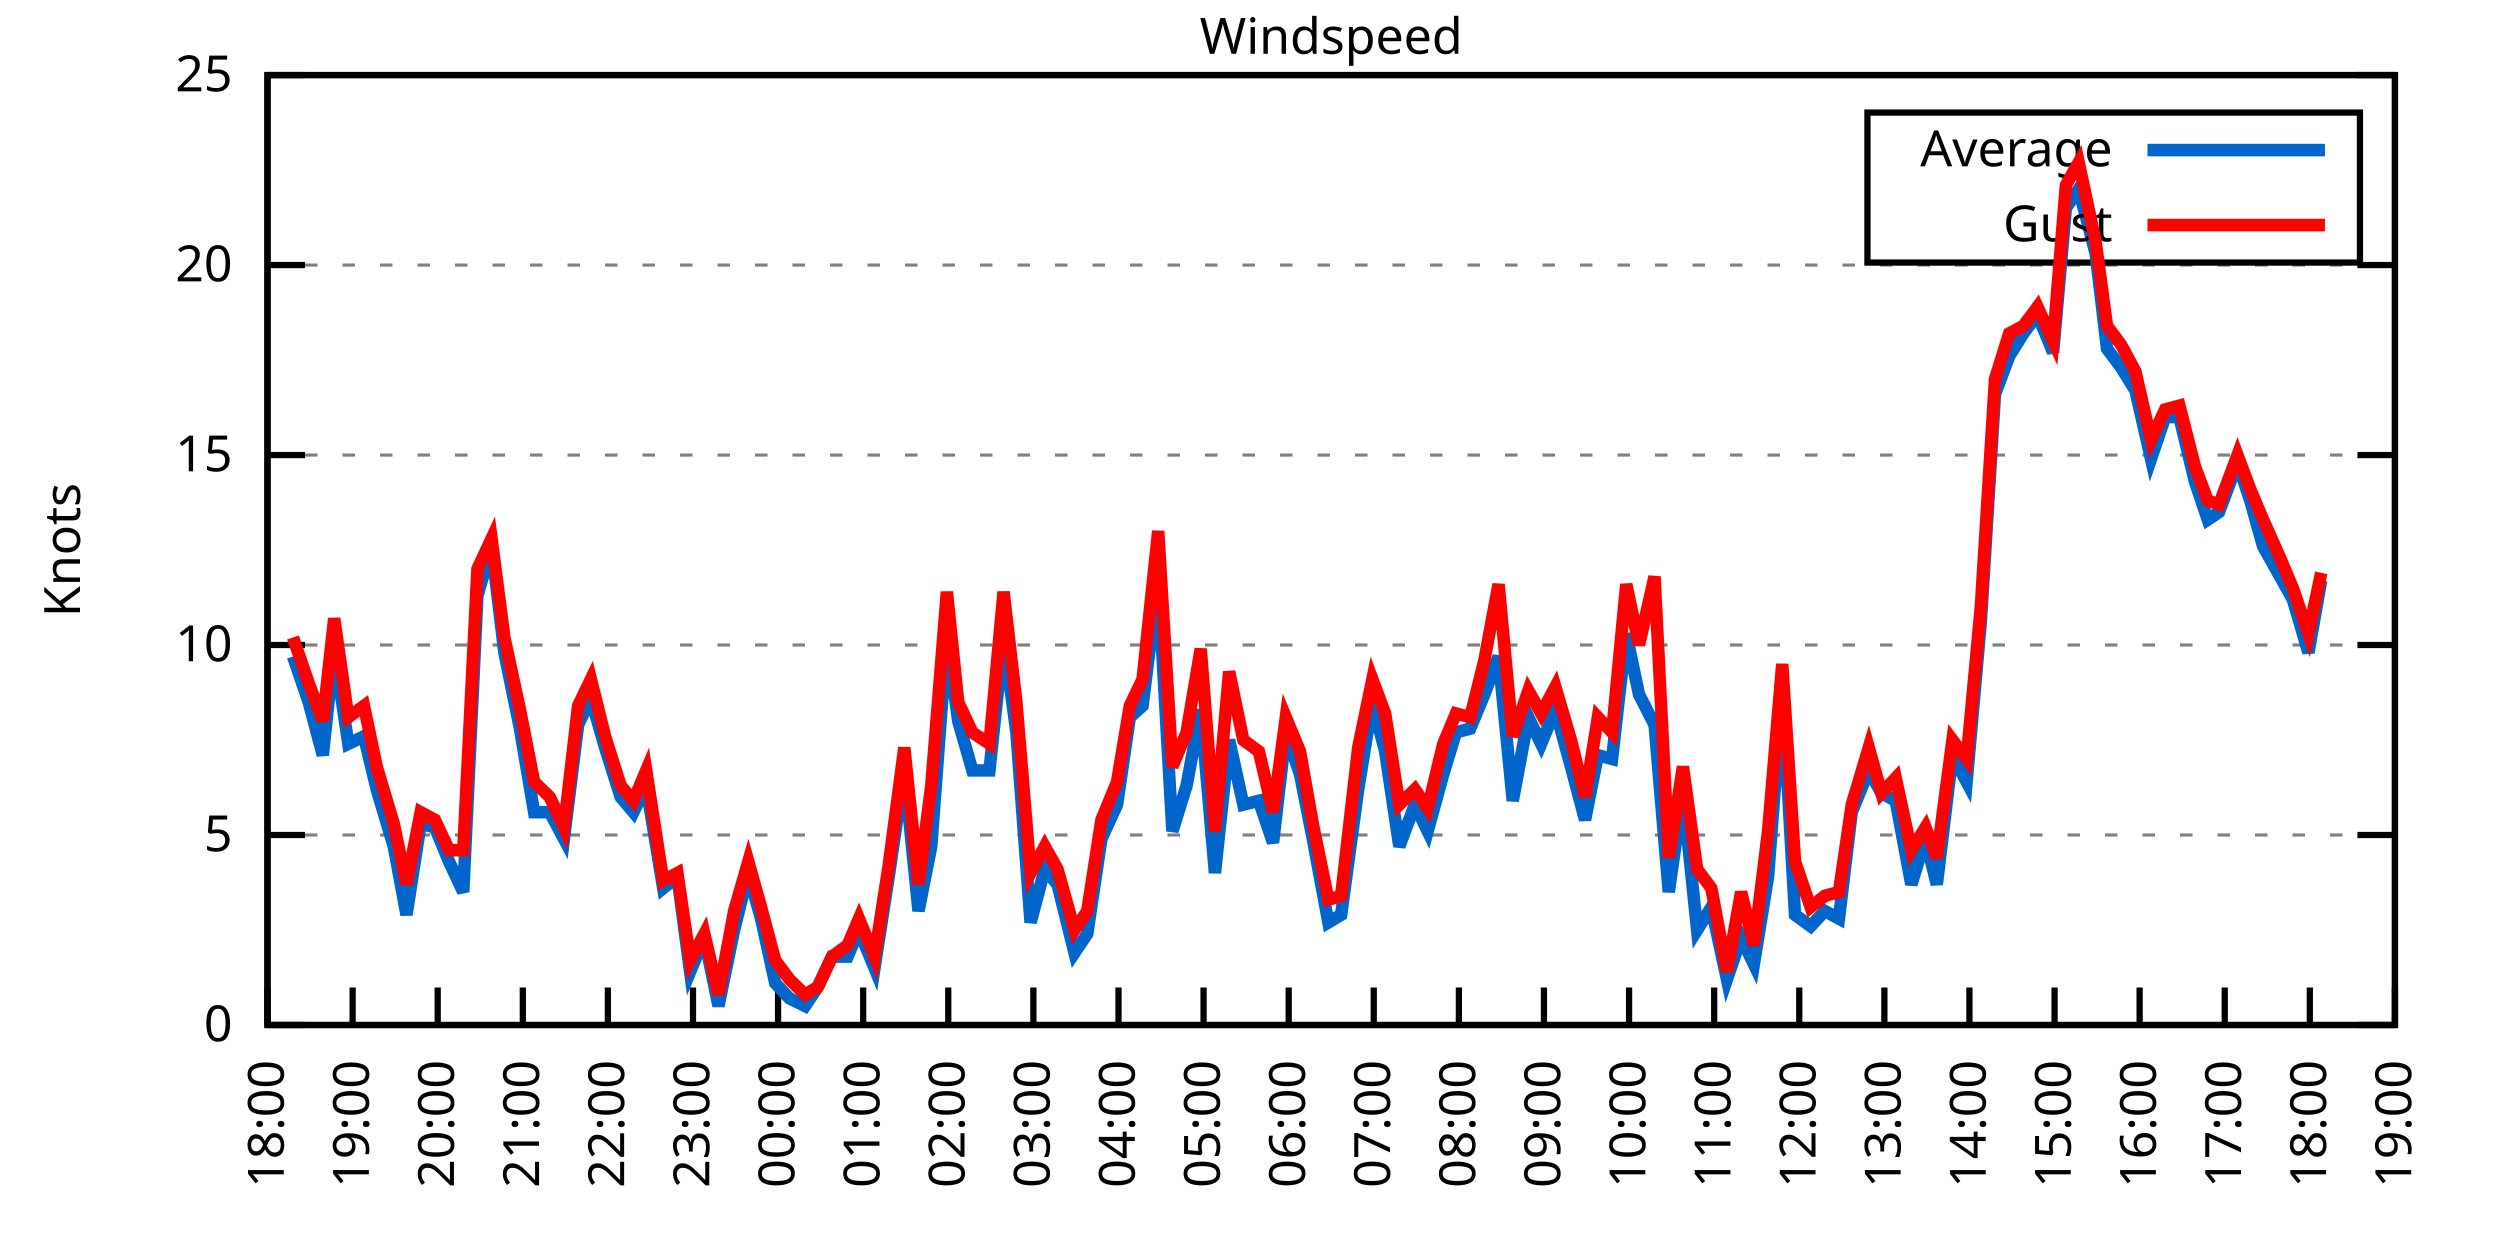
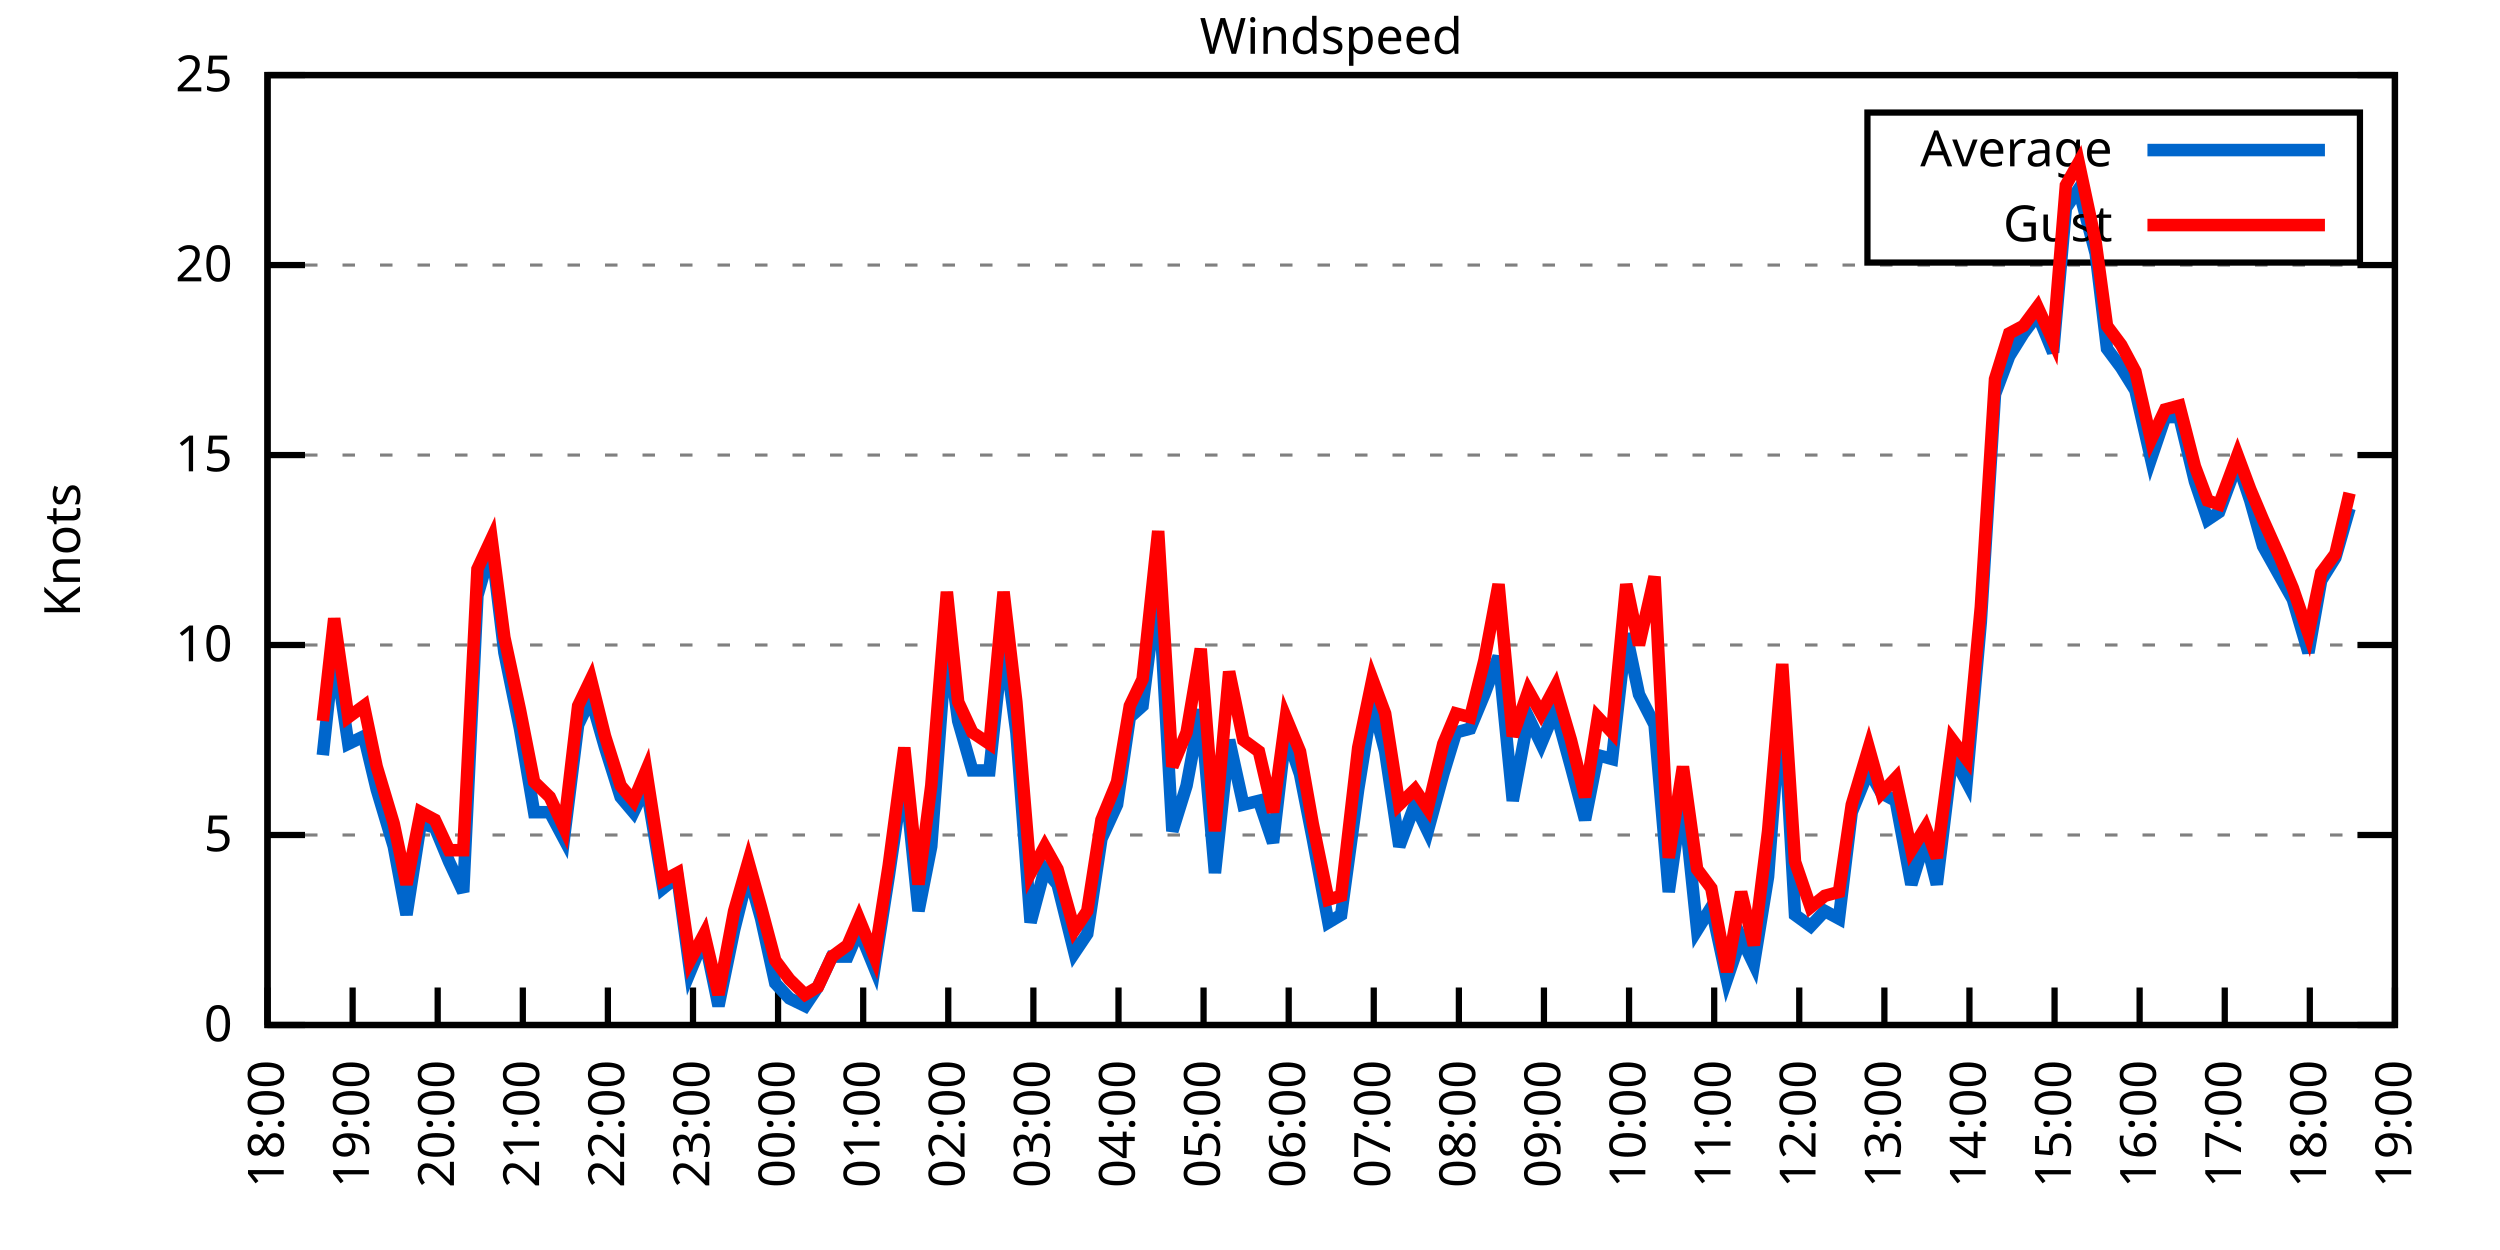
<svg xmlns="http://www.w3.org/2000/svg" xmlns:xlink="http://www.w3.org/1999/xlink" width="400" height="200" viewBox="0 0 400 200">
  <g id="gnuplot_canvas">
    <rect x="0" y="0" width="400" height="200" fill="none" />
    <defs>
      <circle id="gpDot" r="0.5" stroke-width="0.5" stroke="currentColor" />
      <path id="gpPt0" stroke-width="0.333" stroke="currentColor" d="M-1,0 h2 M0,-1 v2" />
      <path id="gpPt1" stroke-width="0.333" stroke="currentColor" d="M-1,-1 L1,1 M1,-1 L-1,1" />
      <path id="gpPt2" stroke-width="0.333" stroke="currentColor" d="M-1,0 L1,0 M0,-1 L0,1 M-1,-1 L1,1 M-1,1 L1,-1" />
      <rect id="gpPt3" stroke-width="0.333" stroke="currentColor" x="-1" y="-1" width="2" height="2" />
      <rect id="gpPt4" stroke-width="0.333" stroke="currentColor" fill="currentColor" x="-1" y="-1" width="2" height="2" />
      <circle id="gpPt5" stroke-width="0.333" stroke="currentColor" cx="0" cy="0" r="1" />
      <use xlink:href="#gpPt5" id="gpPt6" fill="currentColor" stroke="none" />
      <path id="gpPt7" stroke-width="0.333" stroke="currentColor" d="M0,-1.33 L-1.33,0.67 L1.33,0.67 z" />
      <use xlink:href="#gpPt7" id="gpPt8" fill="currentColor" stroke="none" />
      <use xlink:href="#gpPt7" id="gpPt9" stroke="currentColor" transform="rotate(180)" />
      <use xlink:href="#gpPt9" id="gpPt10" fill="currentColor" stroke="none" />
      <use xlink:href="#gpPt3" id="gpPt11" stroke="currentColor" transform="rotate(45)" />
      <use xlink:href="#gpPt11" id="gpPt12" fill="currentColor" stroke="none" />
      <path id="gpPt13" stroke-width="0.333" stroke="currentColor" d="M0,1.330 L1.265,0.411 L0.782,-1.067 L-0.782,-1.076 L-1.265,0.411 z" />
      <use xlink:href="#gpPt13" id="gpPt14" fill="currentColor" stroke="none" />
      <filter id="textbox" filterUnits="objectBoundingBox" x="0" y="0" height="1" width="1">
        <feFlood flood-color="white" flood-opacity="1" result="bgnd" />
        <feComposite in="SourceGraphic" in2="bgnd" operator="atop" />
      </filter>
      <filter id="greybox" filterUnits="objectBoundingBox" x="0" y="0" height="1" width="1">
        <feFlood flood-color="lightgrey" flood-opacity="1" result="grey" />
        <feComposite in="SourceGraphic" in2="grey" operator="atop" />
      </filter>
    </defs>
    <g fill="none" color="white" stroke="currentColor" stroke-width="1.00" stroke-linecap="butt" stroke-linejoin="miter">
</g>
    <g fill="none" color="black" stroke="currentColor" stroke-width="1.00" stroke-linecap="butt" stroke-linejoin="miter">
      <g stroke="none" shape-rendering="crispEdges">
        <polygon fill="rgb(255, 255, 255)" points="42.80,164.00 383.18,164.00 383.18,12.02 42.80,12.02 " />
      </g>
    </g>
    <g fill="none" color="black" stroke="currentColor" stroke-width="1.00" stroke-linecap="butt" stroke-linejoin="miter">
</g>
    <g fill="none" color="black" stroke="black" stroke-width="0.50" stroke-linecap="butt" stroke-linejoin="miter">
</g>
    <g fill="none" color="gray" stroke="currentColor" stroke-width="0.50" stroke-linecap="butt" stroke-linejoin="miter">
      <path stroke="gray" stroke-dasharray="2,4" class="gridline" d="M42.80,164.00 L383.19,164.00  " />
    </g>
    <g fill="none" color="gray" stroke="gray" stroke-width="1.00" stroke-linecap="butt" stroke-linejoin="miter">
</g>
    <g fill="none" color="black" stroke="currentColor" stroke-width="1.00" stroke-linecap="butt" stroke-linejoin="miter">
      <path stroke="black" d="M42.80,164.00 L48.80,164.00 M383.19,164.00 L377.19,164.00  " />
      <g transform="translate(37.20,166.60)" stroke="none" fill="black" font-family="Sans" font-size="8.00" text-anchor="end">
        <text>
          <tspan font-family="Sans"> 0</tspan>
        </text>
      </g>
    </g>
    <g fill="none" color="black" stroke="currentColor" stroke-width="1.00" stroke-linecap="butt" stroke-linejoin="miter">
</g>
    <g fill="none" color="black" stroke="black" stroke-width="0.50" stroke-linecap="butt" stroke-linejoin="miter">
</g>
    <g fill="none" color="gray" stroke="currentColor" stroke-width="0.50" stroke-linecap="butt" stroke-linejoin="miter">
      <path stroke="gray" stroke-dasharray="2,4" class="gridline" d="M42.80,133.60 L383.19,133.60  " />
    </g>
    <g fill="none" color="gray" stroke="gray" stroke-width="1.00" stroke-linecap="butt" stroke-linejoin="miter">
</g>
    <g fill="none" color="black" stroke="currentColor" stroke-width="1.00" stroke-linecap="butt" stroke-linejoin="miter">
      <path stroke="black" d="M42.80,133.60 L48.80,133.60 M383.19,133.60 L377.19,133.60  " />
      <g transform="translate(37.20,136.20)" stroke="none" fill="black" font-family="Sans" font-size="8.00" text-anchor="end">
        <text>
          <tspan font-family="Sans"> 5</tspan>
        </text>
      </g>
    </g>
    <g fill="none" color="black" stroke="currentColor" stroke-width="1.00" stroke-linecap="butt" stroke-linejoin="miter">
</g>
    <g fill="none" color="black" stroke="black" stroke-width="0.50" stroke-linecap="butt" stroke-linejoin="miter">
</g>
    <g fill="none" color="gray" stroke="currentColor" stroke-width="0.50" stroke-linecap="butt" stroke-linejoin="miter">
      <path stroke="gray" stroke-dasharray="2,4" class="gridline" d="M42.80,103.20 L383.19,103.20  " />
    </g>
    <g fill="none" color="gray" stroke="gray" stroke-width="1.00" stroke-linecap="butt" stroke-linejoin="miter">
</g>
    <g fill="none" color="black" stroke="currentColor" stroke-width="1.00" stroke-linecap="butt" stroke-linejoin="miter">
      <path stroke="black" d="M42.80,103.20 L48.80,103.20 M383.19,103.20 L377.19,103.20  " />
      <g transform="translate(37.20,105.80)" stroke="none" fill="black" font-family="Sans" font-size="8.00" text-anchor="end">
        <text>
          <tspan font-family="Sans"> 10</tspan>
        </text>
      </g>
    </g>
    <g fill="none" color="black" stroke="currentColor" stroke-width="1.00" stroke-linecap="butt" stroke-linejoin="miter">
</g>
    <g fill="none" color="black" stroke="black" stroke-width="0.50" stroke-linecap="butt" stroke-linejoin="miter">
</g>
    <g fill="none" color="gray" stroke="currentColor" stroke-width="0.50" stroke-linecap="butt" stroke-linejoin="miter">
      <path stroke="gray" stroke-dasharray="2,4" class="gridline" d="M42.80,72.81 L383.19,72.81  " />
    </g>
    <g fill="none" color="gray" stroke="gray" stroke-width="1.00" stroke-linecap="butt" stroke-linejoin="miter">
</g>
    <g fill="none" color="black" stroke="currentColor" stroke-width="1.00" stroke-linecap="butt" stroke-linejoin="miter">
      <path stroke="black" d="M42.80,72.81 L48.80,72.81 M383.19,72.81 L377.19,72.81  " />
      <g transform="translate(37.20,75.41)" stroke="none" fill="black" font-family="Sans" font-size="8.00" text-anchor="end">
        <text>
          <tspan font-family="Sans"> 15</tspan>
        </text>
      </g>
    </g>
    <g fill="none" color="black" stroke="currentColor" stroke-width="1.00" stroke-linecap="butt" stroke-linejoin="miter">
</g>
    <g fill="none" color="black" stroke="black" stroke-width="0.50" stroke-linecap="butt" stroke-linejoin="miter">
</g>
    <g fill="none" color="gray" stroke="currentColor" stroke-width="0.50" stroke-linecap="butt" stroke-linejoin="miter">
      <path stroke="gray" stroke-dasharray="2,4" class="gridline" d="M42.80,42.41 L383.19,42.41  " />
    </g>
    <g fill="none" color="gray" stroke="gray" stroke-width="1.00" stroke-linecap="butt" stroke-linejoin="miter">
</g>
    <g fill="none" color="black" stroke="currentColor" stroke-width="1.00" stroke-linecap="butt" stroke-linejoin="miter">
      <path stroke="black" d="M42.80,42.41 L48.80,42.41 M383.19,42.41 L377.19,42.41  " />
      <g transform="translate(37.20,45.01)" stroke="none" fill="black" font-family="Sans" font-size="8.00" text-anchor="end">
        <text>
          <tspan font-family="Sans"> 20</tspan>
        </text>
      </g>
    </g>
    <g fill="none" color="black" stroke="currentColor" stroke-width="1.00" stroke-linecap="butt" stroke-linejoin="miter">
</g>
    <g fill="none" color="black" stroke="black" stroke-width="0.50" stroke-linecap="butt" stroke-linejoin="miter">
</g>
    <g fill="none" color="gray" stroke="currentColor" stroke-width="0.50" stroke-linecap="butt" stroke-linejoin="miter">
      <path stroke="gray" stroke-dasharray="2,4" class="gridline" d="M42.80,12.01 L383.19,12.01  " />
    </g>
    <g fill="none" color="gray" stroke="gray" stroke-width="1.00" stroke-linecap="butt" stroke-linejoin="miter">
</g>
    <g fill="none" color="black" stroke="currentColor" stroke-width="1.00" stroke-linecap="butt" stroke-linejoin="miter">
      <path stroke="black" d="M42.80,12.01 L48.80,12.01 M383.19,12.01 L377.19,12.01  " />
      <g transform="translate(37.20,14.61)" stroke="none" fill="black" font-family="Sans" font-size="8.00" text-anchor="end">
        <text>
          <tspan font-family="Sans"> 25</tspan>
        </text>
      </g>
    </g>
    <g fill="none" color="black" stroke="currentColor" stroke-width="1.00" stroke-linecap="butt" stroke-linejoin="miter">
      <path stroke="black" d="M42.80,164.00 L42.80,158.00  " />
      <g transform="translate(45.40,169.60) rotate(270.00)" stroke="none" fill="black" font-family="Sans" font-size="8.00" text-anchor="end">
        <text>
          <tspan font-family="Sans">18:00</tspan>
        </text>
      </g>
    </g>
    <g fill="none" color="black" stroke="currentColor" stroke-width="1.00" stroke-linecap="butt" stroke-linejoin="miter">
      <path stroke="black" d="M56.42,164.00 L56.42,158.00  " />
      <g transform="translate(59.02,169.60) rotate(270.00)" stroke="none" fill="black" font-family="Sans" font-size="8.00" text-anchor="end">
        <text>
          <tspan font-family="Sans">19:00</tspan>
        </text>
      </g>
    </g>
    <g fill="none" color="black" stroke="currentColor" stroke-width="1.00" stroke-linecap="butt" stroke-linejoin="miter">
      <path stroke="black" d="M70.03,164.00 L70.03,158.00  " />
      <g transform="translate(72.63,169.60) rotate(270.00)" stroke="none" fill="black" font-family="Sans" font-size="8.00" text-anchor="end">
        <text>
          <tspan font-family="Sans">20:00</tspan>
        </text>
      </g>
    </g>
    <g fill="none" color="black" stroke="currentColor" stroke-width="1.00" stroke-linecap="butt" stroke-linejoin="miter">
      <path stroke="black" d="M83.65,164.00 L83.65,158.00  " />
      <g transform="translate(86.25,169.60) rotate(270.00)" stroke="none" fill="black" font-family="Sans" font-size="8.00" text-anchor="end">
        <text>
          <tspan font-family="Sans">21:00</tspan>
        </text>
      </g>
    </g>
    <g fill="none" color="black" stroke="currentColor" stroke-width="1.00" stroke-linecap="butt" stroke-linejoin="miter">
      <path stroke="black" d="M97.26,164.00 L97.26,158.00  " />
      <g transform="translate(99.86,169.60) rotate(270.00)" stroke="none" fill="black" font-family="Sans" font-size="8.00" text-anchor="end">
        <text>
          <tspan font-family="Sans">22:00</tspan>
        </text>
      </g>
    </g>
    <g fill="none" color="black" stroke="currentColor" stroke-width="1.00" stroke-linecap="butt" stroke-linejoin="miter">
      <path stroke="black" d="M110.88,164.00 L110.88,158.00  " />
      <g transform="translate(113.48,169.60) rotate(270.00)" stroke="none" fill="black" font-family="Sans" font-size="8.00" text-anchor="end">
        <text>
          <tspan font-family="Sans">23:00</tspan>
        </text>
      </g>
    </g>
    <g fill="none" color="black" stroke="currentColor" stroke-width="1.00" stroke-linecap="butt" stroke-linejoin="miter">
      <path stroke="black" d="M124.49,164.00 L124.49,158.00  " />
      <g transform="translate(127.09,169.60) rotate(270.00)" stroke="none" fill="black" font-family="Sans" font-size="8.00" text-anchor="end">
        <text>
          <tspan font-family="Sans">00:00</tspan>
        </text>
      </g>
    </g>
    <g fill="none" color="black" stroke="currentColor" stroke-width="1.00" stroke-linecap="butt" stroke-linejoin="miter">
      <path stroke="black" d="M138.11,164.00 L138.11,158.00  " />
      <g transform="translate(140.71,169.60) rotate(270.00)" stroke="none" fill="black" font-family="Sans" font-size="8.00" text-anchor="end">
        <text>
          <tspan font-family="Sans">01:00</tspan>
        </text>
      </g>
    </g>
    <g fill="none" color="black" stroke="currentColor" stroke-width="1.00" stroke-linecap="butt" stroke-linejoin="miter">
      <path stroke="black" d="M151.72,164.00 L151.72,158.00  " />
      <g transform="translate(154.32,169.60) rotate(270.00)" stroke="none" fill="black" font-family="Sans" font-size="8.00" text-anchor="end">
        <text>
          <tspan font-family="Sans">02:00</tspan>
        </text>
      </g>
    </g>
    <g fill="none" color="black" stroke="currentColor" stroke-width="1.00" stroke-linecap="butt" stroke-linejoin="miter">
      <path stroke="black" d="M165.34,164.00 L165.34,158.00  " />
      <g transform="translate(167.94,169.60) rotate(270.00)" stroke="none" fill="black" font-family="Sans" font-size="8.00" text-anchor="end">
        <text>
          <tspan font-family="Sans">03:00</tspan>
        </text>
      </g>
    </g>
    <g fill="none" color="black" stroke="currentColor" stroke-width="1.00" stroke-linecap="butt" stroke-linejoin="miter">
      <path stroke="black" d="M178.96,164.00 L178.96,158.00  " />
      <g transform="translate(181.56,169.60) rotate(270.00)" stroke="none" fill="black" font-family="Sans" font-size="8.00" text-anchor="end">
        <text>
          <tspan font-family="Sans">04:00</tspan>
        </text>
      </g>
    </g>
    <g fill="none" color="black" stroke="currentColor" stroke-width="1.00" stroke-linecap="butt" stroke-linejoin="miter">
      <path stroke="black" d="M192.57,164.00 L192.57,158.00  " />
      <g transform="translate(195.17,169.60) rotate(270.00)" stroke="none" fill="black" font-family="Sans" font-size="8.00" text-anchor="end">
        <text>
          <tspan font-family="Sans">05:00</tspan>
        </text>
      </g>
    </g>
    <g fill="none" color="black" stroke="currentColor" stroke-width="1.00" stroke-linecap="butt" stroke-linejoin="miter">
      <path stroke="black" d="M206.19,164.00 L206.19,158.00  " />
      <g transform="translate(208.79,169.60) rotate(270.00)" stroke="none" fill="black" font-family="Sans" font-size="8.00" text-anchor="end">
        <text>
          <tspan font-family="Sans">06:00</tspan>
        </text>
      </g>
    </g>
    <g fill="none" color="black" stroke="currentColor" stroke-width="1.00" stroke-linecap="butt" stroke-linejoin="miter">
      <path stroke="black" d="M219.80,164.00 L219.80,158.00  " />
      <g transform="translate(222.40,169.60) rotate(270.00)" stroke="none" fill="black" font-family="Sans" font-size="8.00" text-anchor="end">
        <text>
          <tspan font-family="Sans">07:00</tspan>
        </text>
      </g>
    </g>
    <g fill="none" color="black" stroke="currentColor" stroke-width="1.00" stroke-linecap="butt" stroke-linejoin="miter">
      <path stroke="black" d="M233.42,164.00 L233.42,158.00  " />
      <g transform="translate(236.02,169.60) rotate(270.00)" stroke="none" fill="black" font-family="Sans" font-size="8.00" text-anchor="end">
        <text>
          <tspan font-family="Sans">08:00</tspan>
        </text>
      </g>
    </g>
    <g fill="none" color="black" stroke="currentColor" stroke-width="1.00" stroke-linecap="butt" stroke-linejoin="miter">
      <path stroke="black" d="M247.03,164.00 L247.03,158.00  " />
      <g transform="translate(249.63,169.60) rotate(270.00)" stroke="none" fill="black" font-family="Sans" font-size="8.00" text-anchor="end">
        <text>
          <tspan font-family="Sans">09:00</tspan>
        </text>
      </g>
    </g>
    <g fill="none" color="black" stroke="currentColor" stroke-width="1.00" stroke-linecap="butt" stroke-linejoin="miter">
      <path stroke="black" d="M260.65,164.00 L260.65,158.00  " />
      <g transform="translate(263.25,169.60) rotate(270.00)" stroke="none" fill="black" font-family="Sans" font-size="8.00" text-anchor="end">
        <text>
          <tspan font-family="Sans">10:00</tspan>
        </text>
      </g>
    </g>
    <g fill="none" color="black" stroke="currentColor" stroke-width="1.00" stroke-linecap="butt" stroke-linejoin="miter">
      <path stroke="black" d="M274.27,164.00 L274.27,158.00  " />
      <g transform="translate(276.87,169.60) rotate(270.00)" stroke="none" fill="black" font-family="Sans" font-size="8.00" text-anchor="end">
        <text>
          <tspan font-family="Sans">11:00</tspan>
        </text>
      </g>
    </g>
    <g fill="none" color="black" stroke="currentColor" stroke-width="1.00" stroke-linecap="butt" stroke-linejoin="miter">
      <path stroke="black" d="M287.88,164.00 L287.88,158.00  " />
      <g transform="translate(290.48,169.60) rotate(270.00)" stroke="none" fill="black" font-family="Sans" font-size="8.00" text-anchor="end">
        <text>
          <tspan font-family="Sans">12:00</tspan>
        </text>
      </g>
    </g>
    <g fill="none" color="black" stroke="currentColor" stroke-width="1.00" stroke-linecap="butt" stroke-linejoin="miter">
      <path stroke="black" d="M301.50,164.00 L301.50,158.00  " />
      <g transform="translate(304.10,169.60) rotate(270.00)" stroke="none" fill="black" font-family="Sans" font-size="8.00" text-anchor="end">
        <text>
          <tspan font-family="Sans">13:00</tspan>
        </text>
      </g>
    </g>
    <g fill="none" color="black" stroke="currentColor" stroke-width="1.00" stroke-linecap="butt" stroke-linejoin="miter">
      <path stroke="black" d="M315.11,164.00 L315.11,158.00  " />
      <g transform="translate(317.71,169.60) rotate(270.00)" stroke="none" fill="black" font-family="Sans" font-size="8.00" text-anchor="end">
        <text>
          <tspan font-family="Sans">14:00</tspan>
        </text>
      </g>
    </g>
    <g fill="none" color="black" stroke="currentColor" stroke-width="1.00" stroke-linecap="butt" stroke-linejoin="miter">
      <path stroke="black" d="M328.73,164.00 L328.73,158.00  " />
      <g transform="translate(331.33,169.60) rotate(270.00)" stroke="none" fill="black" font-family="Sans" font-size="8.00" text-anchor="end">
        <text>
          <tspan font-family="Sans">15:00</tspan>
        </text>
      </g>
    </g>
    <g fill="none" color="black" stroke="currentColor" stroke-width="1.00" stroke-linecap="butt" stroke-linejoin="miter">
      <path stroke="black" d="M342.34,164.00 L342.34,158.00  " />
      <g transform="translate(344.94,169.60) rotate(270.00)" stroke="none" fill="black" font-family="Sans" font-size="8.00" text-anchor="end">
        <text>
          <tspan font-family="Sans">16:00</tspan>
        </text>
      </g>
    </g>
    <g fill="none" color="black" stroke="currentColor" stroke-width="1.00" stroke-linecap="butt" stroke-linejoin="miter">
      <path stroke="black" d="M355.96,164.00 L355.96,158.00  " />
      <g transform="translate(358.56,169.60) rotate(270.00)" stroke="none" fill="black" font-family="Sans" font-size="8.00" text-anchor="end">
        <text>
          <tspan font-family="Sans">17:00</tspan>
        </text>
      </g>
    </g>
    <g fill="none" color="black" stroke="currentColor" stroke-width="1.00" stroke-linecap="butt" stroke-linejoin="miter">
      <path stroke="black" d="M369.57,164.00 L369.57,158.00  " />
      <g transform="translate(372.17,169.60) rotate(270.00)" stroke="none" fill="black" font-family="Sans" font-size="8.00" text-anchor="end">
        <text>
          <tspan font-family="Sans">18:00</tspan>
        </text>
      </g>
    </g>
    <g fill="none" color="black" stroke="currentColor" stroke-width="1.00" stroke-linecap="butt" stroke-linejoin="miter">
      <path stroke="black" d="M383.19,164.00 L383.19,158.00  " />
      <g transform="translate(385.79,169.60) rotate(270.00)" stroke="none" fill="black" font-family="Sans" font-size="8.00" text-anchor="end">
        <text>
          <tspan font-family="Sans">19:00</tspan>
        </text>
      </g>
    </g>
    <g fill="none" color="black" stroke="currentColor" stroke-width="1.00" stroke-linecap="butt" stroke-linejoin="miter">
</g>
    <g fill="none" color="black" stroke="currentColor" stroke-width="1.00" stroke-linecap="butt" stroke-linejoin="miter">
      <path stroke="black" d="M42.80,12.01 L42.80,164.00 L383.19,164.00 L383.19,12.01 L42.80,12.01 Z  " />
    </g>
    <g fill="none" color="black" stroke="currentColor" stroke-width="1.00" stroke-linecap="butt" stroke-linejoin="miter">
</g>
    <g fill="none" color="black" stroke="currentColor" stroke-width="1.00" stroke-linecap="butt" stroke-linejoin="miter">
      <path stroke="black" d="M298.79,42.01 L298.79,18.01 L377.59,18.01 L377.59,42.01 L298.79,42.01 Z  " />
    </g>
    <g id="Windspeed_plot_1">
      <g fill="none" color="white" stroke="black" stroke-width="2.00" stroke-linecap="butt" stroke-linejoin="miter">
</g>
      <g fill="none" color="black" stroke="currentColor" stroke-width="2.00" stroke-linecap="butt" stroke-linejoin="miter">
        <g transform="translate(337.99,26.61)" stroke="none" fill="black" font-family="Sans" font-size="8.00" text-anchor="end">
          <text>
            <tspan font-family="Sans">Average</tspan>
          </text>
        </g>
      </g>
      <g fill="none" color="black" stroke="currentColor" stroke-width="2.00" stroke-linecap="butt" stroke-linejoin="miter">
-         <path stroke="rgb(  0, 102, 204)" d="M343.59,24.01 L371.99,24.01 M46.88,105.03 L49.38,112.32 L51.65,120.83 L53.47,103.81 L55.73,119.01 L58.23,117.80   L60.27,126.31 L63.00,135.43 L65.04,146.37 L67.31,131.78 L69.58,132.39 L71.85,137.86 L74.12,142.72 L76.39,95.30   L78.65,87.40 L80.70,104.42 L83.19,116.58 L85.46,129.95 L87.96,129.95 L90.23,134.21 L92.50,115.97 L94.54,111.72   L96.81,119.62 L99.30,127.52 L101.35,129.95 L103.39,125.70 L106.11,142.11 L108.38,140.29 L110.42,155.49 L112.69,150.02   L114.96,160.96 L117.46,148.80 L119.73,139.68 L121.77,146.98 L124.04,157.31 L126.31,159.74 L128.81,160.96 L130.85,157.92   L133.12,153.06 L135.61,153.06 L137.43,148.80 L139.92,154.88 L142.19,140.29 L144.69,123.27 L146.96,145.76 L149.00,135.43   L151.50,101.99 L153.31,115.36 L155.58,123.27 L158.31,123.27 L160.57,101.99 L162.62,117.19 L164.89,147.59 L167.16,139.07   L169.20,141.51 L171.92,152.45 L173.96,149.41 L176.23,134.21 L178.73,128.74 L180.77,114.76 L182.81,112.93 L185.31,92.87   L187.58,132.99 L189.85,125.70 L192.12,113.54 L194.39,139.68 L196.66,118.40 L198.93,128.74 L201.42,128.13 L203.69,134.82   L205.73,117.19 L208.00,123.87 L210.04,134.21 L212.54,147.59 L214.58,146.37 L217.31,126.31 L219.58,112.32 L221.62,120.23   L223.89,135.43 L226.38,128.74 L228.43,132.99 L230.92,123.87 L232.96,117.19 L235.23,116.58 L237.50,111.11 L239.77,105.03   L242.04,128.13 L244.54,114.76 L246.58,119.01 L248.85,113.54 L251.35,122.66 L253.61,131.17 L255.66,120.83 L257.93,121.44   L260.20,101.38 L262.24,111.11 L264.73,115.97 L267.00,142.72 L269.27,126.91 L271.54,148.80 L273.81,145.15 L276.31,156.70   L278.58,150.02 L280.62,154.27 L282.89,140.29 L285.16,110.50 L287.20,146.37 L289.70,148.19 L291.97,145.76 L294.23,146.98   L296.28,129.95 L299.00,123.27 L301.04,126.91 L303.31,128.13 L305.81,141.51 L308.08,134.21 L309.89,141.51 L312.39,120.83   L314.66,125.09 L316.93,99.56 L319.20,63.08 L321.47,57.00 L323.74,53.35 L326.00,50.31 L328.50,56.39 L330.54,33.29   L332.59,30.25 L335.31,40.58 L337.12,55.78 L339.39,58.82 L341.66,62.47 L344.16,73.41 L346.43,66.73 L348.70,66.73   L351.19,77.06 L353.24,83.14 L355.05,81.93 L358.00,74.02 L360.04,80.10 L362.09,87.40 L364.81,92.26 L366.85,95.91   L369.35,104.42 L371.39,92.87  " />
+         <path stroke="rgb(  0, 102, 204)" d="M343.59,24.01 L371.99,24.01 M51.65,120.83 L53.47,103.81 L55.73,119.01 L58.23,117.80 L60.27,126.31 L63.00,135.43   L65.04,146.37 L67.31,131.78 L69.58,132.39 L71.85,137.86 L74.12,142.72 L76.39,95.30 L78.65,87.40 L80.70,104.42   L83.19,116.58 L85.46,129.95 L87.96,129.95 L90.23,134.21 L92.50,115.97 L94.54,111.72 L96.81,119.62 L99.30,127.52   L101.35,129.95 L103.39,125.70 L106.11,142.11 L108.38,140.29 L110.42,155.49 L112.69,150.02 L114.96,160.96 L117.46,148.80   L119.73,139.68 L121.77,146.98 L124.04,157.31 L126.31,159.74 L128.81,160.96 L130.85,157.92 L133.12,153.06 L135.61,153.06   L137.43,148.80 L139.92,154.88 L142.19,140.29 L144.69,123.27 L146.96,145.76 L149.00,135.43 L151.50,101.99 L153.31,115.36   L155.58,123.27 L158.31,123.27 L160.57,101.99 L162.62,117.19 L164.89,147.59 L167.16,139.07 L169.20,141.51 L171.92,152.45   L173.96,149.41 L176.23,134.21 L178.73,128.74 L180.77,114.76 L182.81,112.93 L185.31,92.87 L187.58,132.99 L189.85,125.70   L192.12,113.54 L194.39,139.68 L196.66,118.40 L198.93,128.74 L201.42,128.13 L203.69,134.82 L205.73,117.19 L208.00,123.87   L210.04,134.21 L212.54,147.59 L214.58,146.37 L217.31,126.31 L219.58,112.32 L221.62,120.23 L223.89,135.43 L226.38,128.74   L228.43,132.99 L230.92,123.87 L232.96,117.19 L235.23,116.58 L237.50,111.11 L239.77,105.03 L242.04,128.13 L244.54,114.76   L246.58,119.01 L248.85,113.54 L251.35,122.66 L253.61,131.17 L255.66,120.83 L257.93,121.44 L260.20,101.38 L262.24,111.11   L264.73,115.97 L267.00,142.72 L269.27,126.91 L271.54,148.80 L273.81,145.15 L276.31,156.70 L278.58,150.02 L280.62,154.27   L282.89,140.29 L285.16,110.50 L287.20,146.37 L289.70,148.19 L291.97,145.76 L294.23,146.98 L296.28,129.95 L299.00,123.27   L301.04,126.91 L303.31,128.13 L305.81,141.51 L308.08,134.21 L309.89,141.51 L312.39,120.83 L314.66,125.09 L316.93,99.56   L319.20,63.08 L321.47,57.00 L323.74,53.35 L326.00,50.31 L328.50,56.39 L330.54,33.29 L332.59,30.25 L335.31,40.58   L337.12,55.78 L339.39,58.82 L341.66,62.47 L344.16,73.41 L346.43,66.73 L348.70,66.73 L351.19,77.06 L353.24,83.14   L355.05,81.93 L358.00,74.02 L360.04,80.10 L362.09,87.40 L364.81,92.26 L366.85,95.91 L369.35,104.42 L371.39,92.87   L373.66,89.22 L375.93,81.32  " />
      </g>
    </g>
    <g id="Windspeed_plot_2">
      <g fill="none" color="black" stroke="currentColor" stroke-width="2.00" stroke-linecap="butt" stroke-linejoin="miter">
        <g transform="translate(337.99,38.61)" stroke="none" fill="black" font-family="Sans" font-size="8.00" text-anchor="end">
          <text>
            <tspan font-family="Sans">Gust</tspan>
          </text>
        </g>
      </g>
      <g fill="none" color="black" stroke="currentColor" stroke-width="2.00" stroke-linecap="butt" stroke-linejoin="miter">
-         <path stroke="rgb(255,   0,   0)" d="M343.59,36.01 L371.99,36.01 M46.88,101.99 L49.38,109.28 L51.65,115.36 L53.47,98.95 L55.73,114.76 L58.23,112.93   L60.27,122.66 L63.00,131.78 L65.04,141.51 L67.31,129.95 L69.58,131.17 L71.85,136.03 L74.12,136.03 L76.39,91.04   L78.65,86.18 L80.70,101.99 L83.19,113.54 L85.46,125.09 L87.96,127.52 L90.23,132.39 L92.50,112.93 L94.54,108.68   L96.81,117.80 L99.30,125.70 L101.35,128.13 L103.39,123.27 L106.11,140.90 L108.38,139.68 L110.42,153.66 L112.69,149.41   L114.96,159.14 L117.46,145.76 L119.73,137.86 L121.77,145.15 L124.04,153.66 L126.31,156.70 L128.81,159.14 L130.85,157.92   L133.12,153.06 L135.61,151.23 L137.43,146.98 L139.92,153.06 L142.19,138.47 L144.69,119.62 L146.96,141.51 L149.00,125.70   L151.50,94.69 L153.31,112.32 L155.58,117.19 L158.31,119.01 L160.57,94.69 L162.62,112.32 L164.89,139.68 L167.16,135.43   L169.20,139.07 L171.92,148.80 L173.96,145.76 L176.23,131.17 L178.73,125.09 L180.77,112.93 L182.81,108.68 L185.31,84.97   L187.58,122.66 L189.85,117.19 L192.12,103.81 L194.39,132.99 L196.66,107.46 L198.93,118.40 L201.42,120.23 L203.69,129.95   L205.73,114.76 L208.00,120.23 L210.04,131.78 L212.54,143.94 L214.58,143.33 L217.31,119.62 L219.58,108.68 L221.62,114.15   L223.89,128.74 L226.38,126.31 L228.43,129.35 L230.92,119.01 L232.96,114.15 L235.23,114.76 L237.50,105.64 L239.77,93.48   L242.04,117.80 L244.54,110.50 L246.58,114.15 L248.85,109.89 L251.35,118.40 L253.61,127.52 L255.66,114.76 L257.93,117.19   L260.20,93.48 L262.24,103.20 L264.73,92.26 L267.00,137.25 L269.27,122.66 L271.54,139.07 L273.81,142.11 L276.31,155.49   L278.58,142.72 L280.62,151.23 L282.89,132.99 L285.16,106.24 L287.20,137.86 L289.70,145.15 L291.97,143.33 L294.23,142.72   L296.28,128.74 L299.00,119.62 L301.04,126.91 L303.31,124.48 L305.81,136.03 L308.08,132.39 L309.89,137.25 L312.39,118.40   L314.66,121.44 L316.93,97.12 L319.20,60.65 L321.47,53.35 L323.74,52.14 L326.00,49.10 L328.50,54.57 L330.54,29.64   L332.59,25.99 L335.31,38.76 L337.12,52.14 L339.39,55.18 L341.66,59.43 L344.16,70.37 L346.43,65.51 L348.70,64.90   L351.19,74.63 L353.24,80.10 L355.05,80.71 L358.00,72.81 L360.04,78.28 L362.09,83.14 L364.81,89.22 L366.85,94.08   L369.35,101.38 L371.39,91.65  " />
+         <path stroke="rgb(255,   0,   0)" d="M343.59,36.01 L371.99,36.01 M51.65,115.36 L53.47,98.95 L55.73,114.76 L58.23,112.93 L60.27,122.66 L63.00,131.78   L65.04,141.51 L67.31,129.95 L69.58,131.17 L71.85,136.03 L74.12,136.03 L76.39,91.04 L78.65,86.18 L80.70,101.99   L83.19,113.54 L85.46,125.09 L87.96,127.52 L90.23,132.39 L92.50,112.93 L94.54,108.68 L96.81,117.80 L99.30,125.70   L101.35,128.13 L103.39,123.27 L106.11,140.90 L108.38,139.68 L110.42,153.66 L112.69,149.41 L114.96,159.14 L117.46,145.76   L119.73,137.86 L121.77,145.15 L124.04,153.66 L126.31,156.70 L128.81,159.14 L130.85,157.92 L133.12,153.06 L135.61,151.23   L137.43,146.98 L139.92,153.06 L142.19,138.47 L144.69,119.62 L146.96,141.51 L149.00,125.70 L151.50,94.69 L153.31,112.32   L155.58,117.19 L158.31,119.01 L160.57,94.69 L162.62,112.32 L164.89,139.68 L167.16,135.43 L169.20,139.07 L171.92,148.80   L173.96,145.76 L176.23,131.17 L178.73,125.09 L180.77,112.93 L182.81,108.68 L185.31,84.97 L187.58,122.66 L189.85,117.19   L192.12,103.81 L194.39,132.99 L196.66,107.46 L198.93,118.40 L201.42,120.23 L203.69,129.95 L205.73,114.76 L208.00,120.23   L210.04,131.78 L212.54,143.94 L214.58,143.33 L217.31,119.62 L219.58,108.68 L221.62,114.15 L223.89,128.74 L226.38,126.31   L228.43,129.35 L230.92,119.01 L232.96,114.15 L235.23,114.76 L237.50,105.64 L239.77,93.48 L242.04,117.80 L244.54,110.50   L246.58,114.15 L248.85,109.89 L251.35,118.40 L253.61,127.52 L255.66,114.76 L257.93,117.19 L260.20,93.48 L262.24,103.20   L264.73,92.26 L267.00,137.25 L269.27,122.66 L271.54,139.07 L273.81,142.11 L276.31,155.49 L278.58,142.72 L280.62,151.23   L282.89,132.99 L285.16,106.24 L287.20,137.86 L289.70,145.15 L291.97,143.33 L294.23,142.72 L296.28,128.74 L299.00,119.62   L301.04,126.91 L303.31,124.48 L305.81,136.03 L308.08,132.39 L309.89,137.25 L312.39,118.40 L314.66,121.44 L316.93,97.12   L319.20,60.65 L321.47,53.35 L323.74,52.14 L326.00,49.10 L328.50,54.57 L330.54,29.64 L332.59,25.99 L335.31,38.76   L337.12,52.14 L339.39,55.18 L341.66,59.43 L344.16,70.37 L346.43,65.51 L348.70,64.90 L351.19,74.63 L353.24,80.10   L355.05,80.71 L358.00,72.81 L360.04,78.28 L362.09,83.14 L364.81,89.22 L366.85,94.08 L369.35,101.38 L371.39,91.65   L373.66,88.61 L375.93,78.89  " />
      </g>
    </g>
    <g fill="none" color="black" stroke="currentColor" stroke-width="2.00" stroke-linecap="butt" stroke-linejoin="miter">
</g>
    <g fill="none" color="black" stroke="black" stroke-width="1.00" stroke-linecap="butt" stroke-linejoin="miter">
</g>
    <g fill="none" color="black" stroke="currentColor" stroke-width="1.00" stroke-linecap="butt" stroke-linejoin="miter">
      <path stroke="black" d="M42.80,12.01 L42.80,164.00 L383.19,164.00 L383.19,12.01 L42.80,12.01 Z  " />
      <g transform="translate(12.80,88.01) rotate(270.00)" stroke="none" fill="black" font-family="Sans" font-size="8.00" text-anchor="middle">
        <text>
          <tspan font-family="Sans">Knots</tspan>
        </text>
      </g>
    </g>
    <g fill="none" color="black" stroke="currentColor" stroke-width="1.00" stroke-linecap="butt" stroke-linejoin="miter">
</g>
    <g fill="none" color="black" stroke="currentColor" stroke-width="1.00" stroke-linecap="butt" stroke-linejoin="miter">
      <g transform="translate(212.99,8.61)" stroke="none" fill="black" font-family="Sans" font-size="8.00" text-anchor="middle">
        <text>
          <tspan font-family="Sans">Windspeed</tspan>
        </text>
      </g>
    </g>
    <g fill="none" color="black" stroke="currentColor" stroke-width="1.00" stroke-linecap="butt" stroke-linejoin="miter">
</g>
  </g>
</svg>
